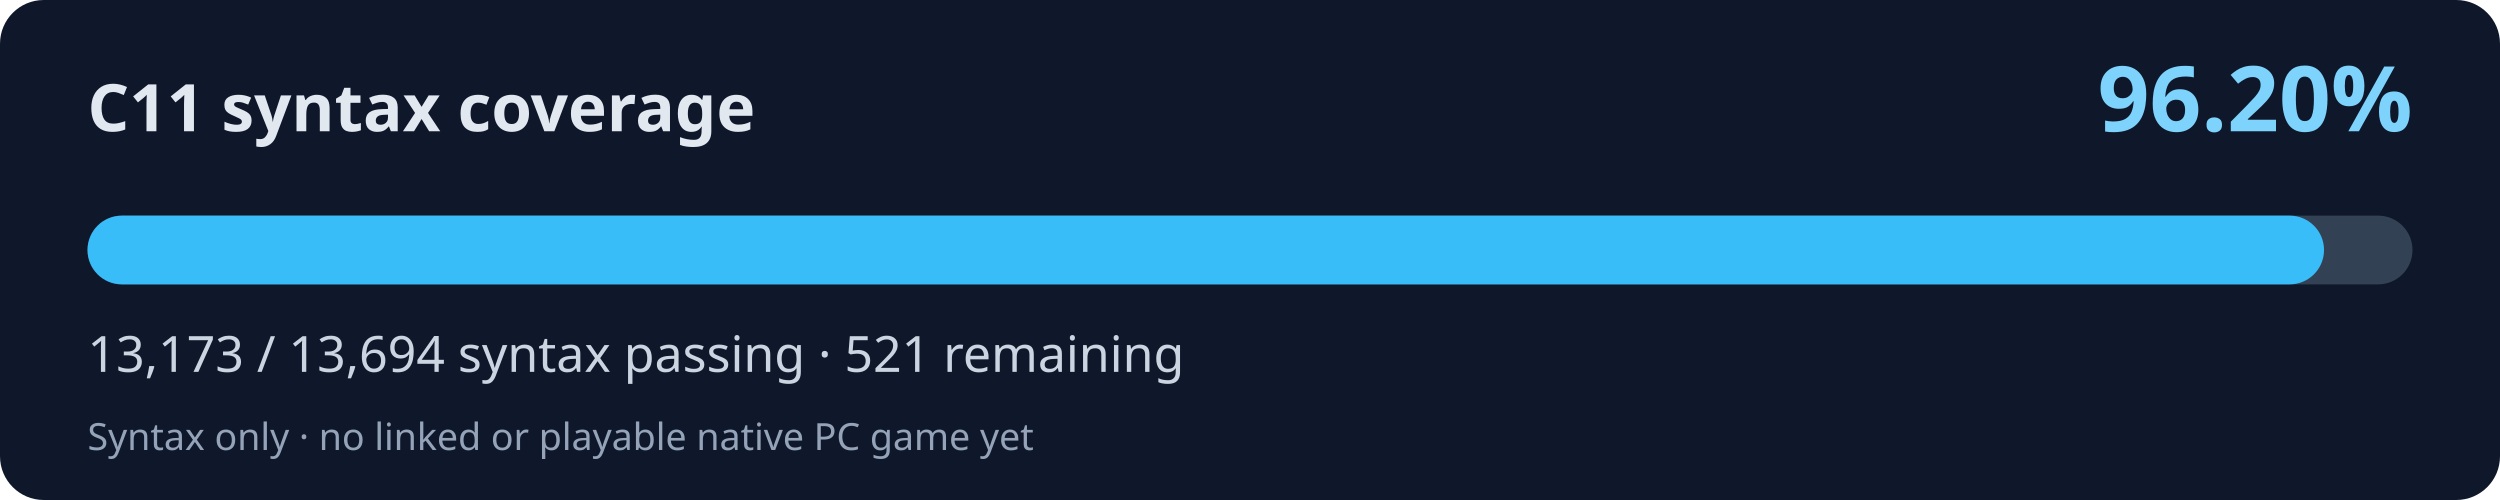
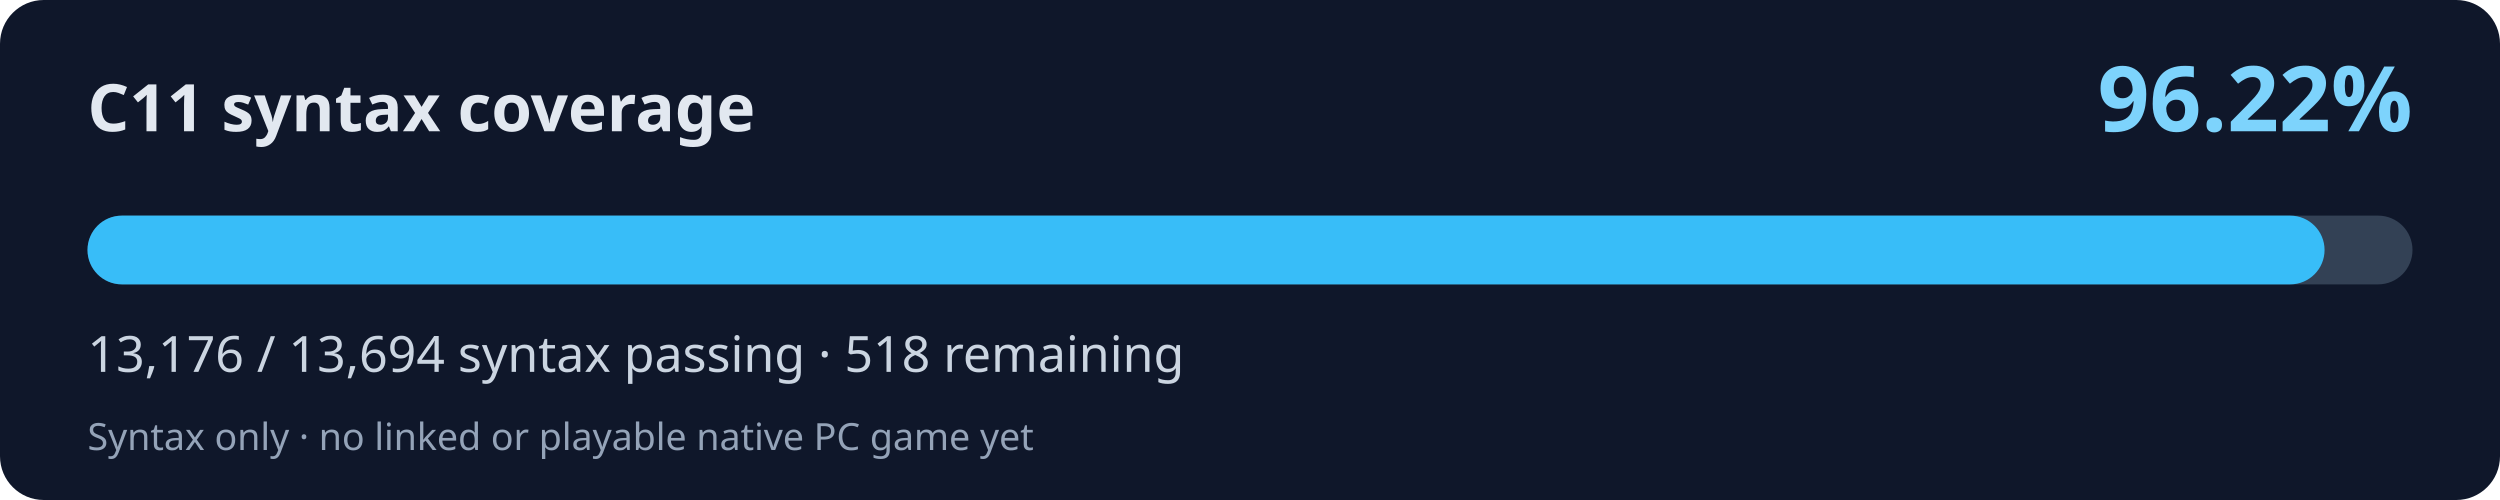
<svg xmlns="http://www.w3.org/2000/svg" width="800" height="160" viewBox="0 0 800 160" role="img" aria-labelledby="title desc">
  <rect width="800" height="160" rx="14" fill="#0f172a" />
  <text x="28" y="42" fill="#e2e8f0" font-family="system-ui,Segoe UI,sans-serif" font-weight="700" font-size="21">C11 syntax coverage</text>
-   <text x="772" y="42" fill="#7dd3fc" font-family="system-ui,Segoe UI,sans-serif" font-weight="700" font-size="29" text-anchor="end">96.20%</text>
+   <text x="772" y="42" fill="#7dd3fc" font-family="system-ui,Segoe UI,sans-serif" font-weight="700" font-size="29" text-anchor="end">96.22%</text>
  <rect x="28" y="69" width="744" height="22" rx="11" fill="#334155" />
-   <rect x="28" y="69" width="715.69" height="22" rx="11" fill="#38bdf8" />
-   <text x="28" y="119" fill="#cbd5e1" font-family="system-ui,Segoe UI,sans-serif" font-size="16">13,173 / 13,694 syntax passing · 521 remaining</text>
+   <rect x="28" y="69" width="715.86" height="22" rx="11" fill="#38bdf8" />
+   <text x="28" y="119" fill="#cbd5e1" font-family="system-ui,Segoe UI,sans-serif" font-size="16">13,176 / 13,694 syntax passing · 518 remaining</text>
  <text x="28" y="144" fill="#94a3b8" font-family="system-ui,Segoe UI,sans-serif" font-size="12">Syntax only · no linked or playable native PC game yet</text>
</svg>
